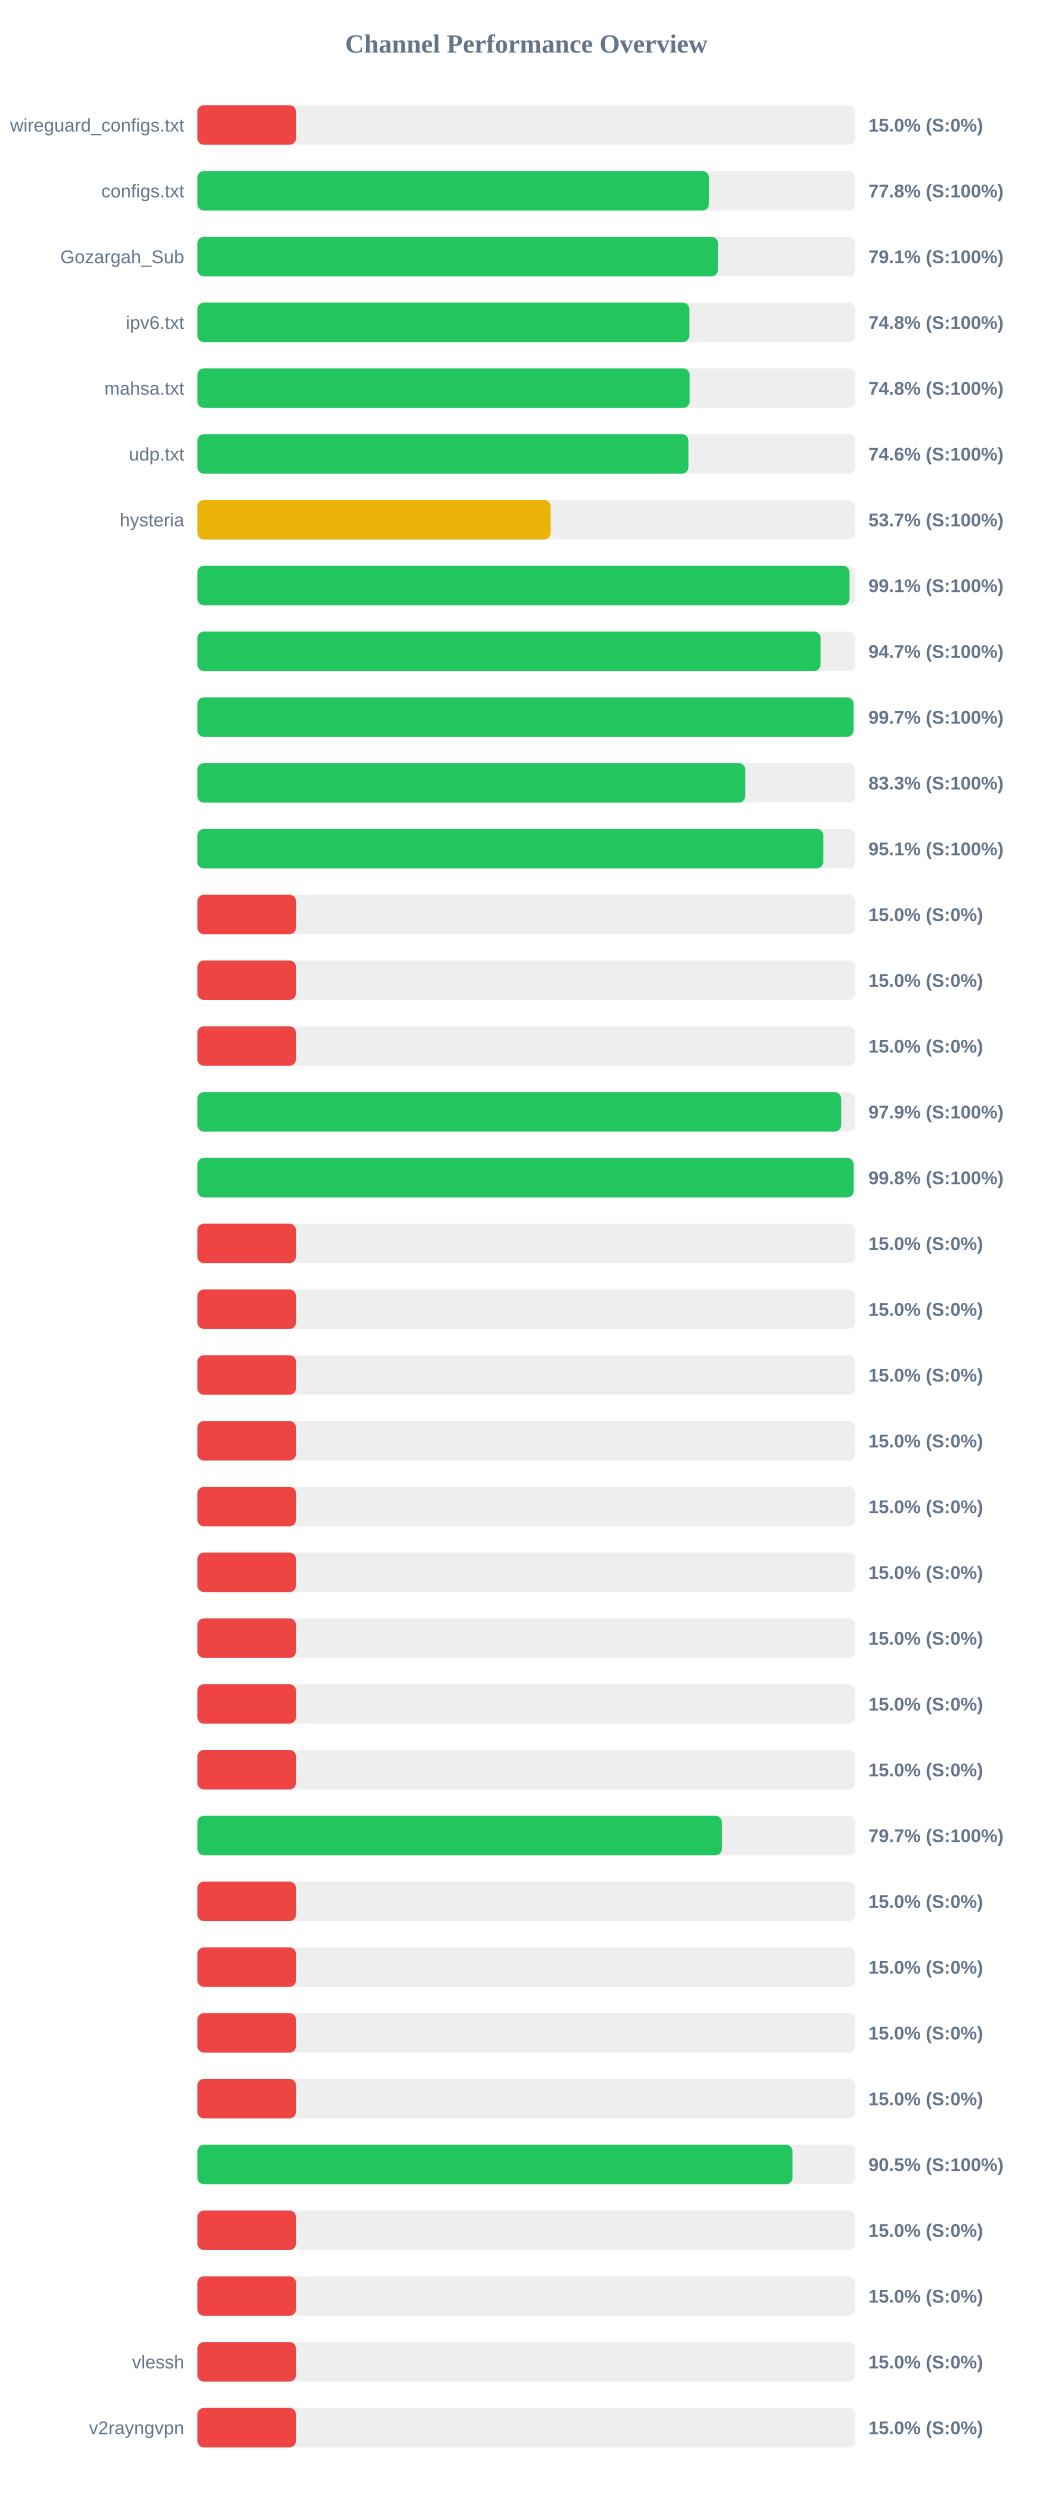
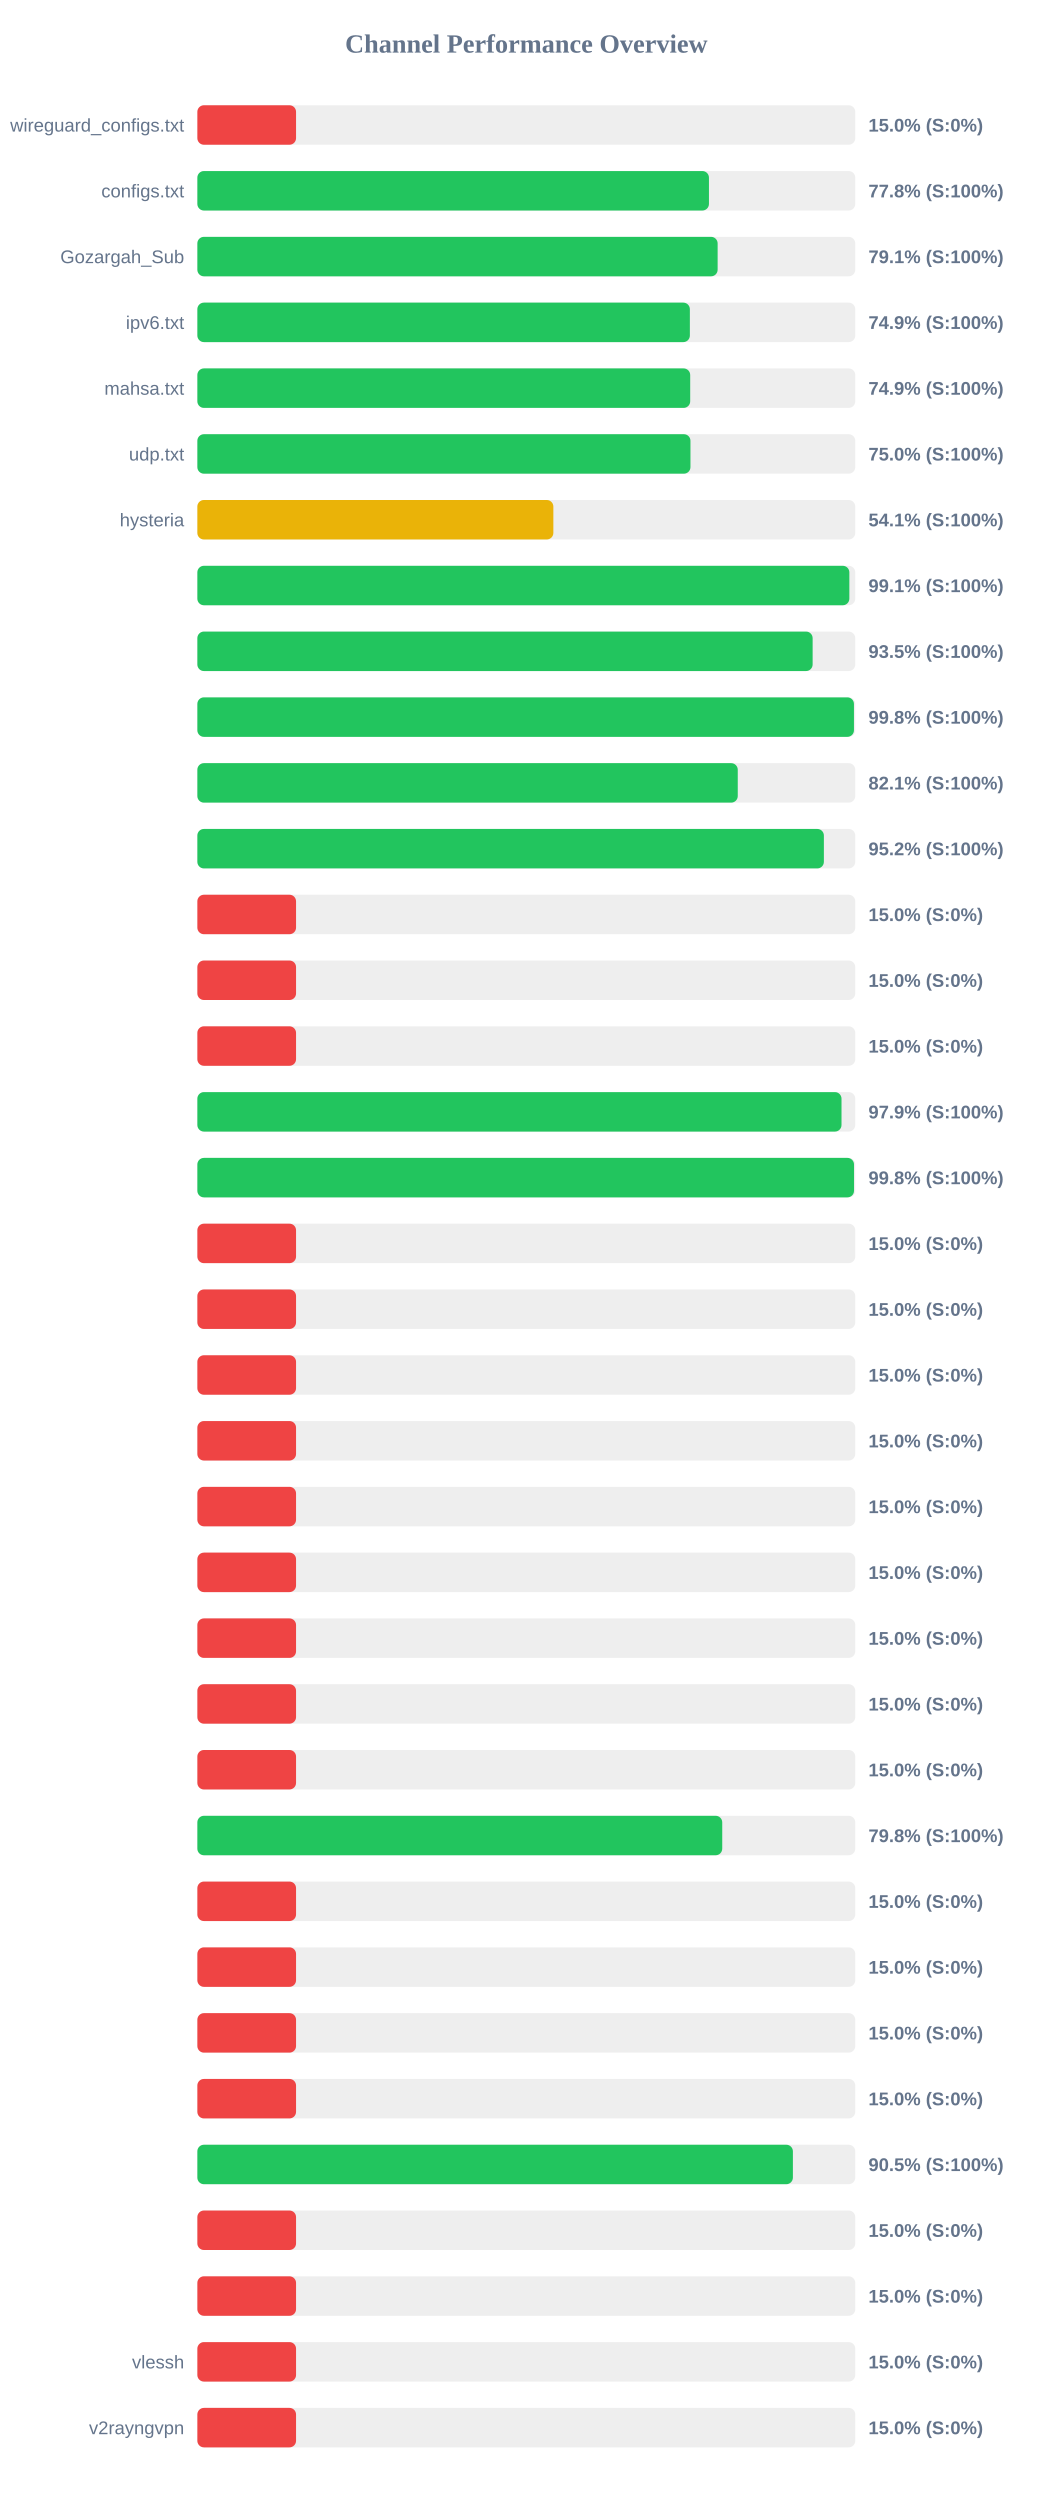
<svg xmlns="http://www.w3.org/2000/svg" width="800" height="1900" version="1.1">
  <style>
        .row { font: 14px Arial; fill: #64748b; }
        .score { font: bold 14px Arial; fill: #64748b; }
    </style>
  <text x="400" y="40" text-anchor="middle" font-size="20px" font-weight="bold" fill="#64748b">Channel Performance Overview</text>
  <rect x="150" y="80" width="500" height="30" fill="#eee" rx="5" />
  <rect x="150" y="80" width="75.0" height="30" fill="#ef4444" rx="5" />
  <text x="140" y="100" text-anchor="end" class="row">wireguard_configs.txt</text>
  <text x="660" y="100" text-anchor="start" class="score">15.0% (S:0%)</text>
  <rect x="150" y="130" width="500" height="30" fill="#eee" rx="5" />
  <rect x="150" y="130" width="388.8" height="30" fill="#22c55e" rx="5" />
  <text x="140" y="150" text-anchor="end" class="row">configs.txt</text>
  <text x="660" y="150" text-anchor="start" class="score">77.8% (S:100%)</text>
  <rect x="150" y="180" width="500" height="30" fill="#eee" rx="5" />
-   <rect x="150" y="180" width="395.7" height="30" fill="#22c55e" rx="5" />
+   <rect x="150" y="180" width="395.4" height="30" fill="#22c55e" rx="5" />
  <text x="140" y="200" text-anchor="end" class="row">Gozargah_Sub</text>
  <text x="660" y="200" text-anchor="start" class="score">79.1% (S:100%)</text>
  <rect x="150" y="230" width="500" height="30" fill="#eee" rx="5" />
-   <rect x="150" y="230" width="373.9" height="30" fill="#22c55e" rx="5" />
+   <rect x="150" y="230" width="374.3" height="30" fill="#22c55e" rx="5" />
  <text x="140" y="250" text-anchor="end" class="row">ipv6.txt</text>
-   <text x="660" y="250" text-anchor="start" class="score">74.8% (S:100%)</text>
+   <text x="660" y="250" text-anchor="start" class="score">74.9% (S:100%)</text>
  <rect x="150" y="280" width="500" height="30" fill="#eee" rx="5" />
-   <rect x="150" y="280" width="374.15" height="30" fill="#22c55e" rx="5" />
+   <rect x="150" y="280" width="374.55" height="30" fill="#22c55e" rx="5" />
  <text x="140" y="300" text-anchor="end" class="row">mahsa.txt</text>
-   <text x="660" y="300" text-anchor="start" class="score">74.8% (S:100%)</text>
+   <text x="660" y="300" text-anchor="start" class="score">74.9% (S:100%)</text>
  <rect x="150" y="330" width="500" height="30" fill="#eee" rx="5" />
-   <rect x="150" y="330" width="373.2" height="30" fill="#22c55e" rx="5" />
+   <rect x="150" y="330" width="374.75" height="30" fill="#22c55e" rx="5" />
  <text x="140" y="350" text-anchor="end" class="row">udp.txt</text>
-   <text x="660" y="350" text-anchor="start" class="score">74.6% (S:100%)</text>
+   <text x="660" y="350" text-anchor="start" class="score">75.0% (S:100%)</text>
  <rect x="150" y="380" width="500" height="30" fill="#eee" rx="5" />
-   <rect x="150" y="380" width="268.5" height="30" fill="#eab308" rx="5" />
+   <rect x="150" y="380" width="270.55" height="30" fill="#eab308" rx="5" />
  <text x="140" y="400" text-anchor="end" class="row">hysteria</text>
-   <text x="660" y="400" text-anchor="start" class="score">53.7% (S:100%)</text>
+   <text x="660" y="400" text-anchor="start" class="score">54.1% (S:100%)</text>
  <rect x="150" y="430" width="500" height="30" fill="#eee" rx="5" />
-   <rect x="150" y="430" width="495.6" height="30" fill="#22c55e" rx="5" />
+   <rect x="150" y="430" width="495.5" height="30" fill="#22c55e" rx="5" />
  <text x="140" y="450" text-anchor="end" class="row" />
  <text x="660" y="450" text-anchor="start" class="score">99.1% (S:100%)</text>
  <rect x="150" y="480" width="500" height="30" fill="#eee" rx="5" />
-   <rect x="150" y="480" width="473.65" height="30" fill="#22c55e" rx="5" />
+   <rect x="150" y="480" width="467.6" height="30" fill="#22c55e" rx="5" />
  <text x="140" y="500" text-anchor="end" class="row" />
-   <text x="660" y="500" text-anchor="start" class="score">94.7% (S:100%)</text>
+   <text x="660" y="500" text-anchor="start" class="score">93.5% (S:100%)</text>
  <rect x="150" y="530" width="500" height="30" fill="#eee" rx="5" />
-   <rect x="150" y="530" width="498.7" height="30" fill="#22c55e" rx="5" />
+   <rect x="150" y="530" width="499.0" height="30" fill="#22c55e" rx="5" />
  <text x="140" y="550" text-anchor="end" class="row" />
-   <text x="660" y="550" text-anchor="start" class="score">99.7% (S:100%)</text>
+   <text x="660" y="550" text-anchor="start" class="score">99.8% (S:100%)</text>
  <rect x="150" y="580" width="500" height="30" fill="#eee" rx="5" />
-   <rect x="150" y="580" width="416.4" height="30" fill="#22c55e" rx="5" />
+   <rect x="150" y="580" width="410.7" height="30" fill="#22c55e" rx="5" />
  <text x="140" y="600" text-anchor="end" class="row" />
-   <text x="660" y="600" text-anchor="start" class="score">83.3% (S:100%)</text>
+   <text x="660" y="600" text-anchor="start" class="score">82.1% (S:100%)</text>
  <rect x="150" y="630" width="500" height="30" fill="#eee" rx="5" />
-   <rect x="150" y="630" width="475.7" height="30" fill="#22c55e" rx="5" />
+   <rect x="150" y="630" width="476.15" height="30" fill="#22c55e" rx="5" />
  <text x="140" y="650" text-anchor="end" class="row" />
-   <text x="660" y="650" text-anchor="start" class="score">95.1% (S:100%)</text>
+   <text x="660" y="650" text-anchor="start" class="score">95.2% (S:100%)</text>
  <rect x="150" y="680" width="500" height="30" fill="#eee" rx="5" />
  <rect x="150" y="680" width="75.0" height="30" fill="#ef4444" rx="5" />
  <text x="140" y="700" text-anchor="end" class="row" />
  <text x="660" y="700" text-anchor="start" class="score">15.0% (S:0%)</text>
  <rect x="150" y="730" width="500" height="30" fill="#eee" rx="5" />
  <rect x="150" y="730" width="75.0" height="30" fill="#ef4444" rx="5" />
  <text x="140" y="750" text-anchor="end" class="row" />
  <text x="660" y="750" text-anchor="start" class="score">15.0% (S:0%)</text>
  <rect x="150" y="780" width="500" height="30" fill="#eee" rx="5" />
  <rect x="150" y="780" width="75.0" height="30" fill="#ef4444" rx="5" />
  <text x="140" y="800" text-anchor="end" class="row" />
  <text x="660" y="800" text-anchor="start" class="score">15.0% (S:0%)</text>
  <rect x="150" y="830" width="500" height="30" fill="#eee" rx="5" />
-   <rect x="150" y="830" width="489.3" height="30" fill="#22c55e" rx="5" />
+   <rect x="150" y="830" width="489.55" height="30" fill="#22c55e" rx="5" />
  <text x="140" y="850" text-anchor="end" class="row" />
  <text x="660" y="850" text-anchor="start" class="score">97.9% (S:100%)</text>
  <rect x="150" y="880" width="500" height="30" fill="#eee" rx="5" />
-   <rect x="150" y="880" width="498.8" height="30" fill="#22c55e" rx="5" />
+   <rect x="150" y="880" width="499.05" height="30" fill="#22c55e" rx="5" />
  <text x="140" y="900" text-anchor="end" class="row" />
  <text x="660" y="900" text-anchor="start" class="score">99.8% (S:100%)</text>
  <rect x="150" y="930" width="500" height="30" fill="#eee" rx="5" />
  <rect x="150" y="930" width="75.0" height="30" fill="#ef4444" rx="5" />
  <text x="140" y="950" text-anchor="end" class="row" />
  <text x="660" y="950" text-anchor="start" class="score">15.0% (S:0%)</text>
  <rect x="150" y="980" width="500" height="30" fill="#eee" rx="5" />
  <rect x="150" y="980" width="75.0" height="30" fill="#ef4444" rx="5" />
  <text x="140" y="1000" text-anchor="end" class="row" />
  <text x="660" y="1000" text-anchor="start" class="score">15.0% (S:0%)</text>
  <rect x="150" y="1030" width="500" height="30" fill="#eee" rx="5" />
  <rect x="150" y="1030" width="75.0" height="30" fill="#ef4444" rx="5" />
  <text x="140" y="1050" text-anchor="end" class="row" />
  <text x="660" y="1050" text-anchor="start" class="score">15.0% (S:0%)</text>
  <rect x="150" y="1080" width="500" height="30" fill="#eee" rx="5" />
  <rect x="150" y="1080" width="75.0" height="30" fill="#ef4444" rx="5" />
  <text x="140" y="1100" text-anchor="end" class="row" />
  <text x="660" y="1100" text-anchor="start" class="score">15.0% (S:0%)</text>
  <rect x="150" y="1130" width="500" height="30" fill="#eee" rx="5" />
  <rect x="150" y="1130" width="75.0" height="30" fill="#ef4444" rx="5" />
  <text x="140" y="1150" text-anchor="end" class="row" />
  <text x="660" y="1150" text-anchor="start" class="score">15.0% (S:0%)</text>
  <rect x="150" y="1180" width="500" height="30" fill="#eee" rx="5" />
  <rect x="150" y="1180" width="75.0" height="30" fill="#ef4444" rx="5" />
  <text x="140" y="1200" text-anchor="end" class="row" />
  <text x="660" y="1200" text-anchor="start" class="score">15.0% (S:0%)</text>
  <rect x="150" y="1230" width="500" height="30" fill="#eee" rx="5" />
  <rect x="150" y="1230" width="75.0" height="30" fill="#ef4444" rx="5" />
  <text x="140" y="1250" text-anchor="end" class="row" />
  <text x="660" y="1250" text-anchor="start" class="score">15.0% (S:0%)</text>
  <rect x="150" y="1280" width="500" height="30" fill="#eee" rx="5" />
  <rect x="150" y="1280" width="75.0" height="30" fill="#ef4444" rx="5" />
  <text x="140" y="1300" text-anchor="end" class="row" />
  <text x="660" y="1300" text-anchor="start" class="score">15.0% (S:0%)</text>
  <rect x="150" y="1330" width="500" height="30" fill="#eee" rx="5" />
  <rect x="150" y="1330" width="75.0" height="30" fill="#ef4444" rx="5" />
  <text x="140" y="1350" text-anchor="end" class="row" />
  <text x="660" y="1350" text-anchor="start" class="score">15.0% (S:0%)</text>
  <rect x="150" y="1380" width="500" height="30" fill="#eee" rx="5" />
-   <rect x="150" y="1380" width="398.7" height="30" fill="#22c55e" rx="5" />
+   <rect x="150" y="1380" width="398.9" height="30" fill="#22c55e" rx="5" />
  <text x="140" y="1400" text-anchor="end" class="row" />
-   <text x="660" y="1400" text-anchor="start" class="score">79.7% (S:100%)</text>
+   <text x="660" y="1400" text-anchor="start" class="score">79.8% (S:100%)</text>
  <rect x="150" y="1430" width="500" height="30" fill="#eee" rx="5" />
  <rect x="150" y="1430" width="75.0" height="30" fill="#ef4444" rx="5" />
  <text x="140" y="1450" text-anchor="end" class="row" />
  <text x="660" y="1450" text-anchor="start" class="score">15.0% (S:0%)</text>
  <rect x="150" y="1480" width="500" height="30" fill="#eee" rx="5" />
  <rect x="150" y="1480" width="75.0" height="30" fill="#ef4444" rx="5" />
  <text x="140" y="1500" text-anchor="end" class="row" />
  <text x="660" y="1500" text-anchor="start" class="score">15.0% (S:0%)</text>
  <rect x="150" y="1530" width="500" height="30" fill="#eee" rx="5" />
  <rect x="150" y="1530" width="75.0" height="30" fill="#ef4444" rx="5" />
  <text x="140" y="1550" text-anchor="end" class="row" />
  <text x="660" y="1550" text-anchor="start" class="score">15.0% (S:0%)</text>
  <rect x="150" y="1580" width="500" height="30" fill="#eee" rx="5" />
  <rect x="150" y="1580" width="75.0" height="30" fill="#ef4444" rx="5" />
  <text x="140" y="1600" text-anchor="end" class="row" />
  <text x="660" y="1600" text-anchor="start" class="score">15.0% (S:0%)</text>
  <rect x="150" y="1630" width="500" height="30" fill="#eee" rx="5" />
-   <rect x="150" y="1630" width="452.3" height="30" fill="#22c55e" rx="5" />
+   <rect x="150" y="1630" width="452.6" height="30" fill="#22c55e" rx="5" />
  <text x="140" y="1650" text-anchor="end" class="row" />
  <text x="660" y="1650" text-anchor="start" class="score">90.5% (S:100%)</text>
  <rect x="150" y="1680" width="500" height="30" fill="#eee" rx="5" />
  <rect x="150" y="1680" width="75.0" height="30" fill="#ef4444" rx="5" />
  <text x="140" y="1700" text-anchor="end" class="row" />
  <text x="660" y="1700" text-anchor="start" class="score">15.0% (S:0%)</text>
  <rect x="150" y="1730" width="500" height="30" fill="#eee" rx="5" />
  <rect x="150" y="1730" width="75.0" height="30" fill="#ef4444" rx="5" />
  <text x="140" y="1750" text-anchor="end" class="row" />
  <text x="660" y="1750" text-anchor="start" class="score">15.0% (S:0%)</text>
  <rect x="150" y="1780" width="500" height="30" fill="#eee" rx="5" />
  <rect x="150" y="1780" width="75.0" height="30" fill="#ef4444" rx="5" />
  <text x="140" y="1800" text-anchor="end" class="row">vlessh</text>
  <text x="660" y="1800" text-anchor="start" class="score">15.0% (S:0%)</text>
  <rect x="150" y="1830" width="500" height="30" fill="#eee" rx="5" />
  <rect x="150" y="1830" width="75.0" height="30" fill="#ef4444" rx="5" />
  <text x="140" y="1850" text-anchor="end" class="row">v2rayngvpn</text>
  <text x="660" y="1850" text-anchor="start" class="score">15.0% (S:0%)</text>
</svg>
